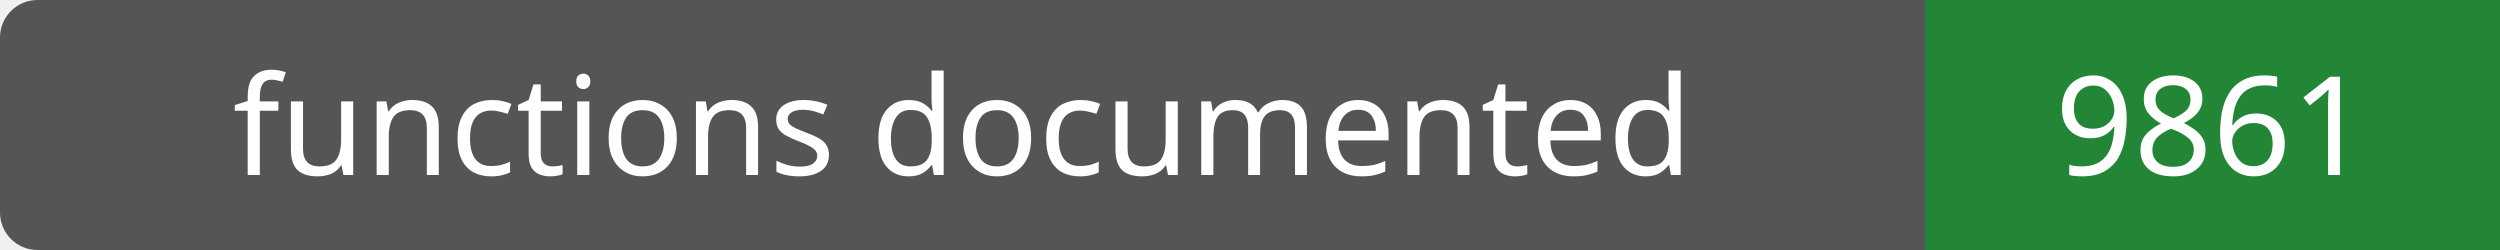
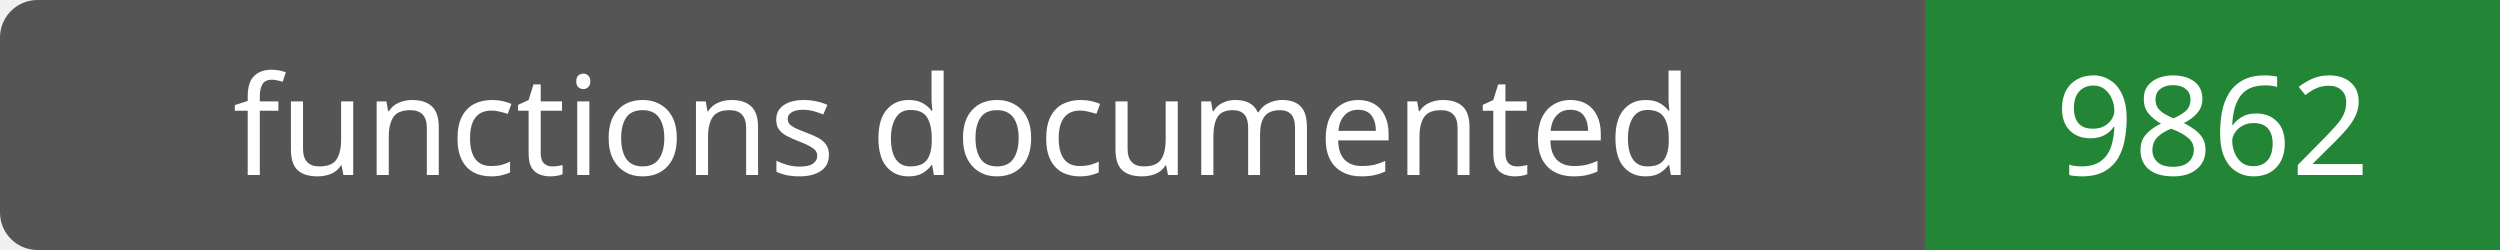
- <svg xmlns="http://www.w3.org/2000/svg" width="200" height="20" role="img" aria-label="functions documented: 9861">
+ <svg xmlns="http://www.w3.org/2000/svg" width="200" height="20" role="img" aria-label="functions documented: 9862">
  <rect width="200" height="20" rx="3" fill="#555" />
  <path fill="#238636" d="M154 0h46v20H154z" />
  <g fill="#fff" text-anchor="middle" font-family="Verdana,sans-serif" font-size="11">
    <text x="77.0" y="14">functions documented</text>
-     <text x="177.0" y="14">9861</text>
+     <text x="177.0" y="14">9862</text>
  </g>
</svg>
